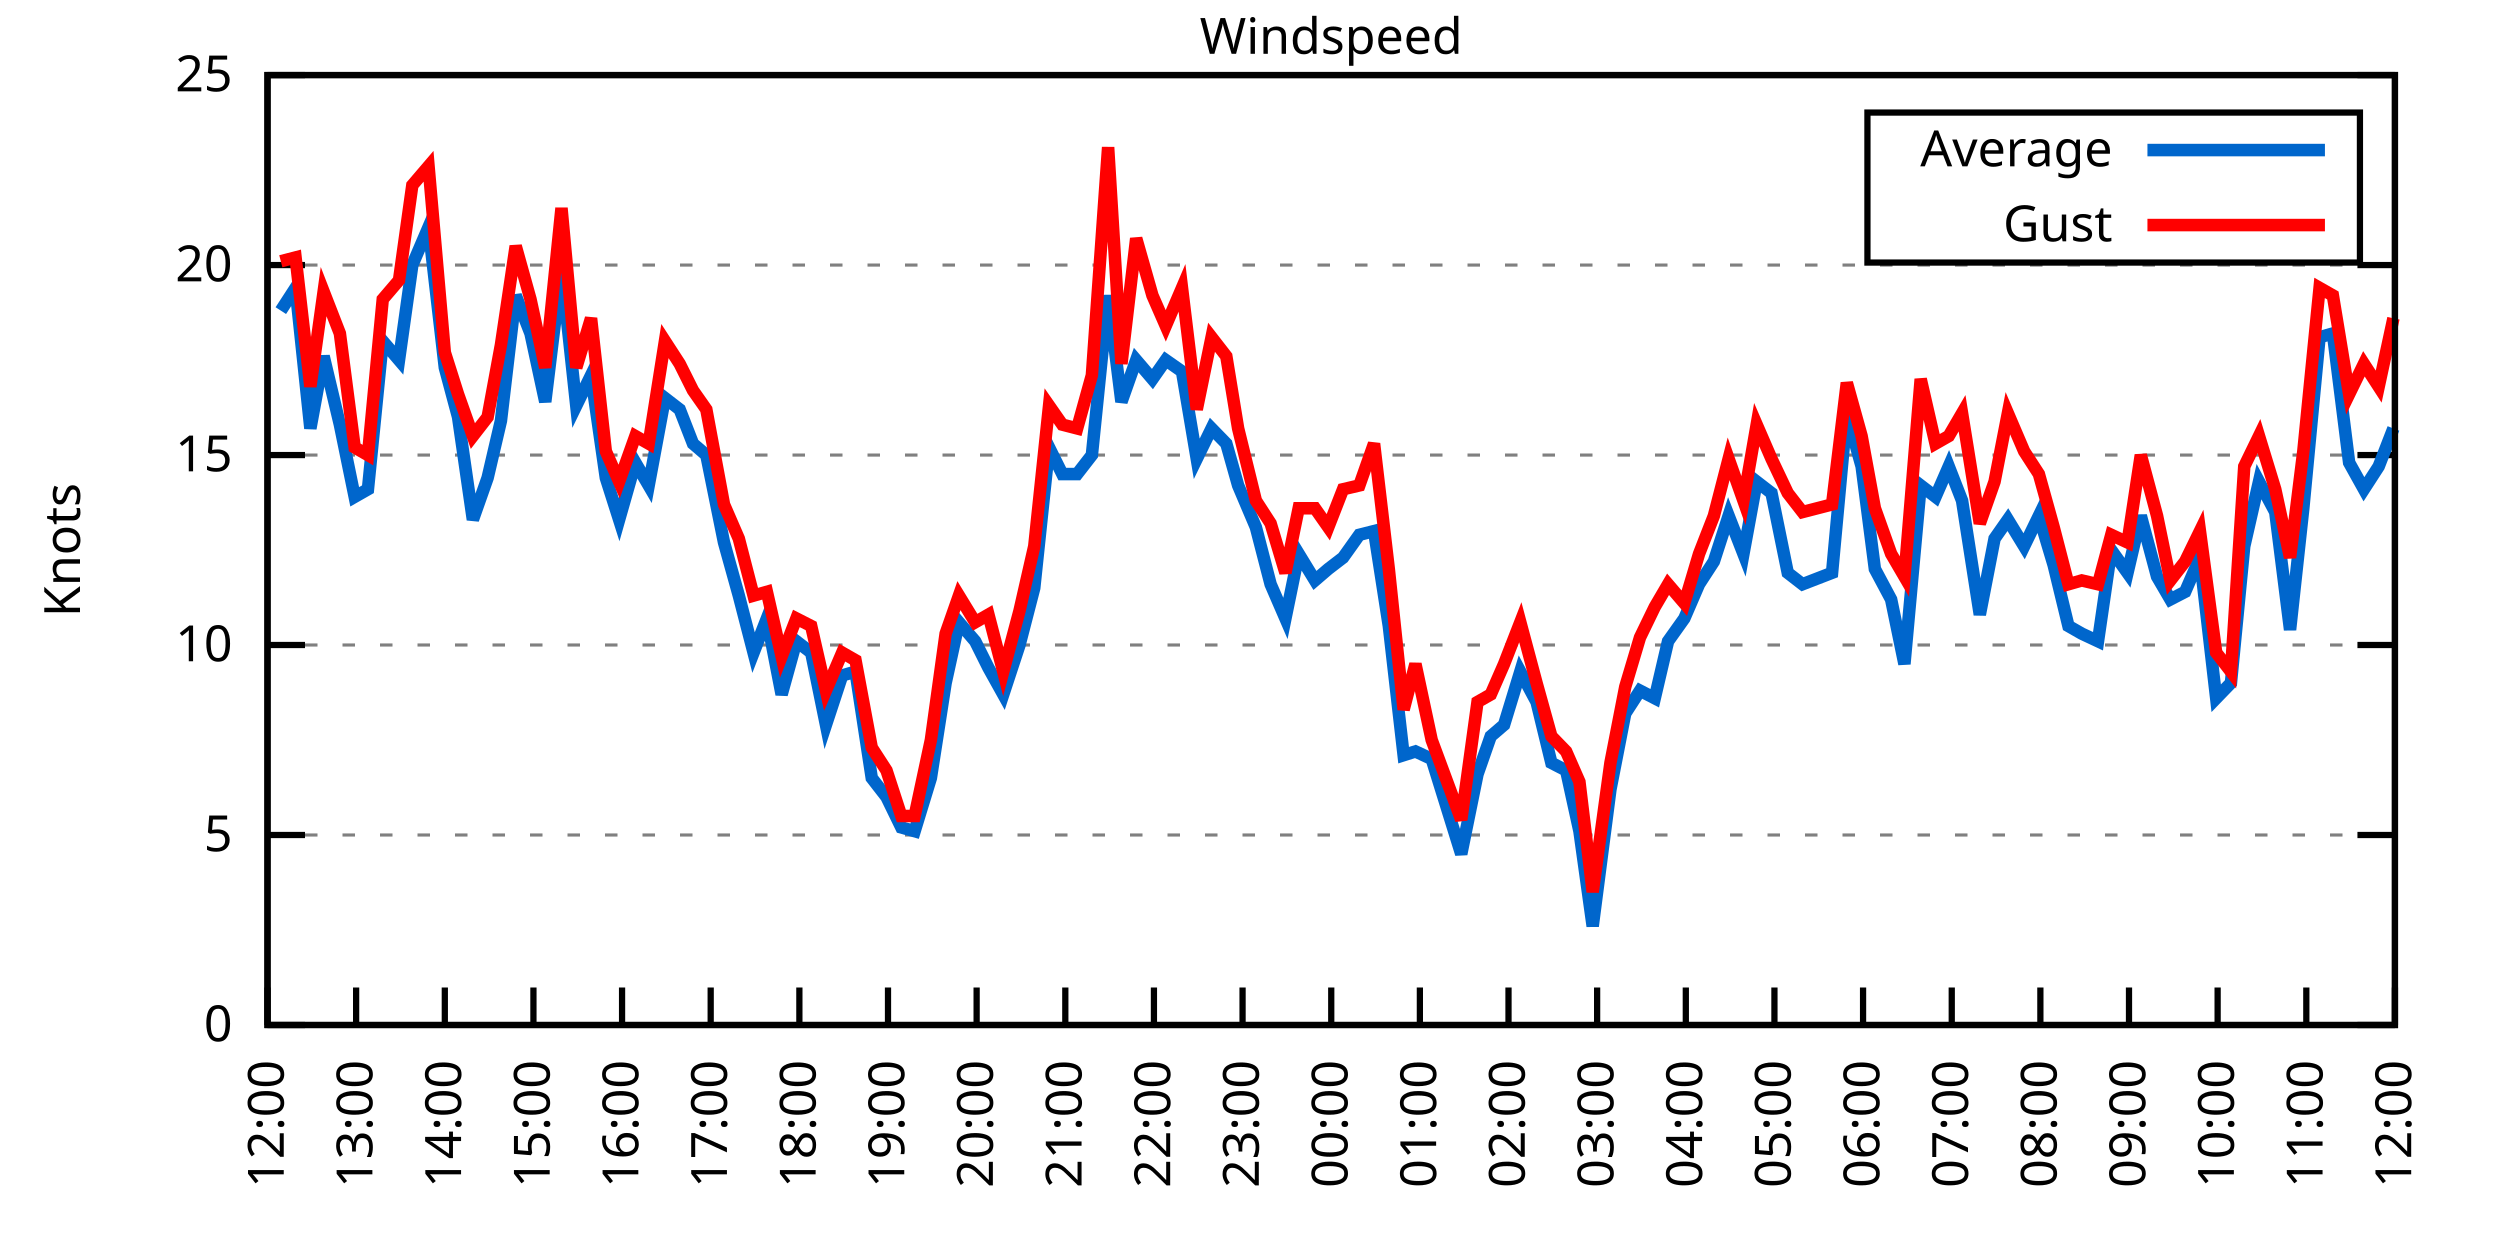
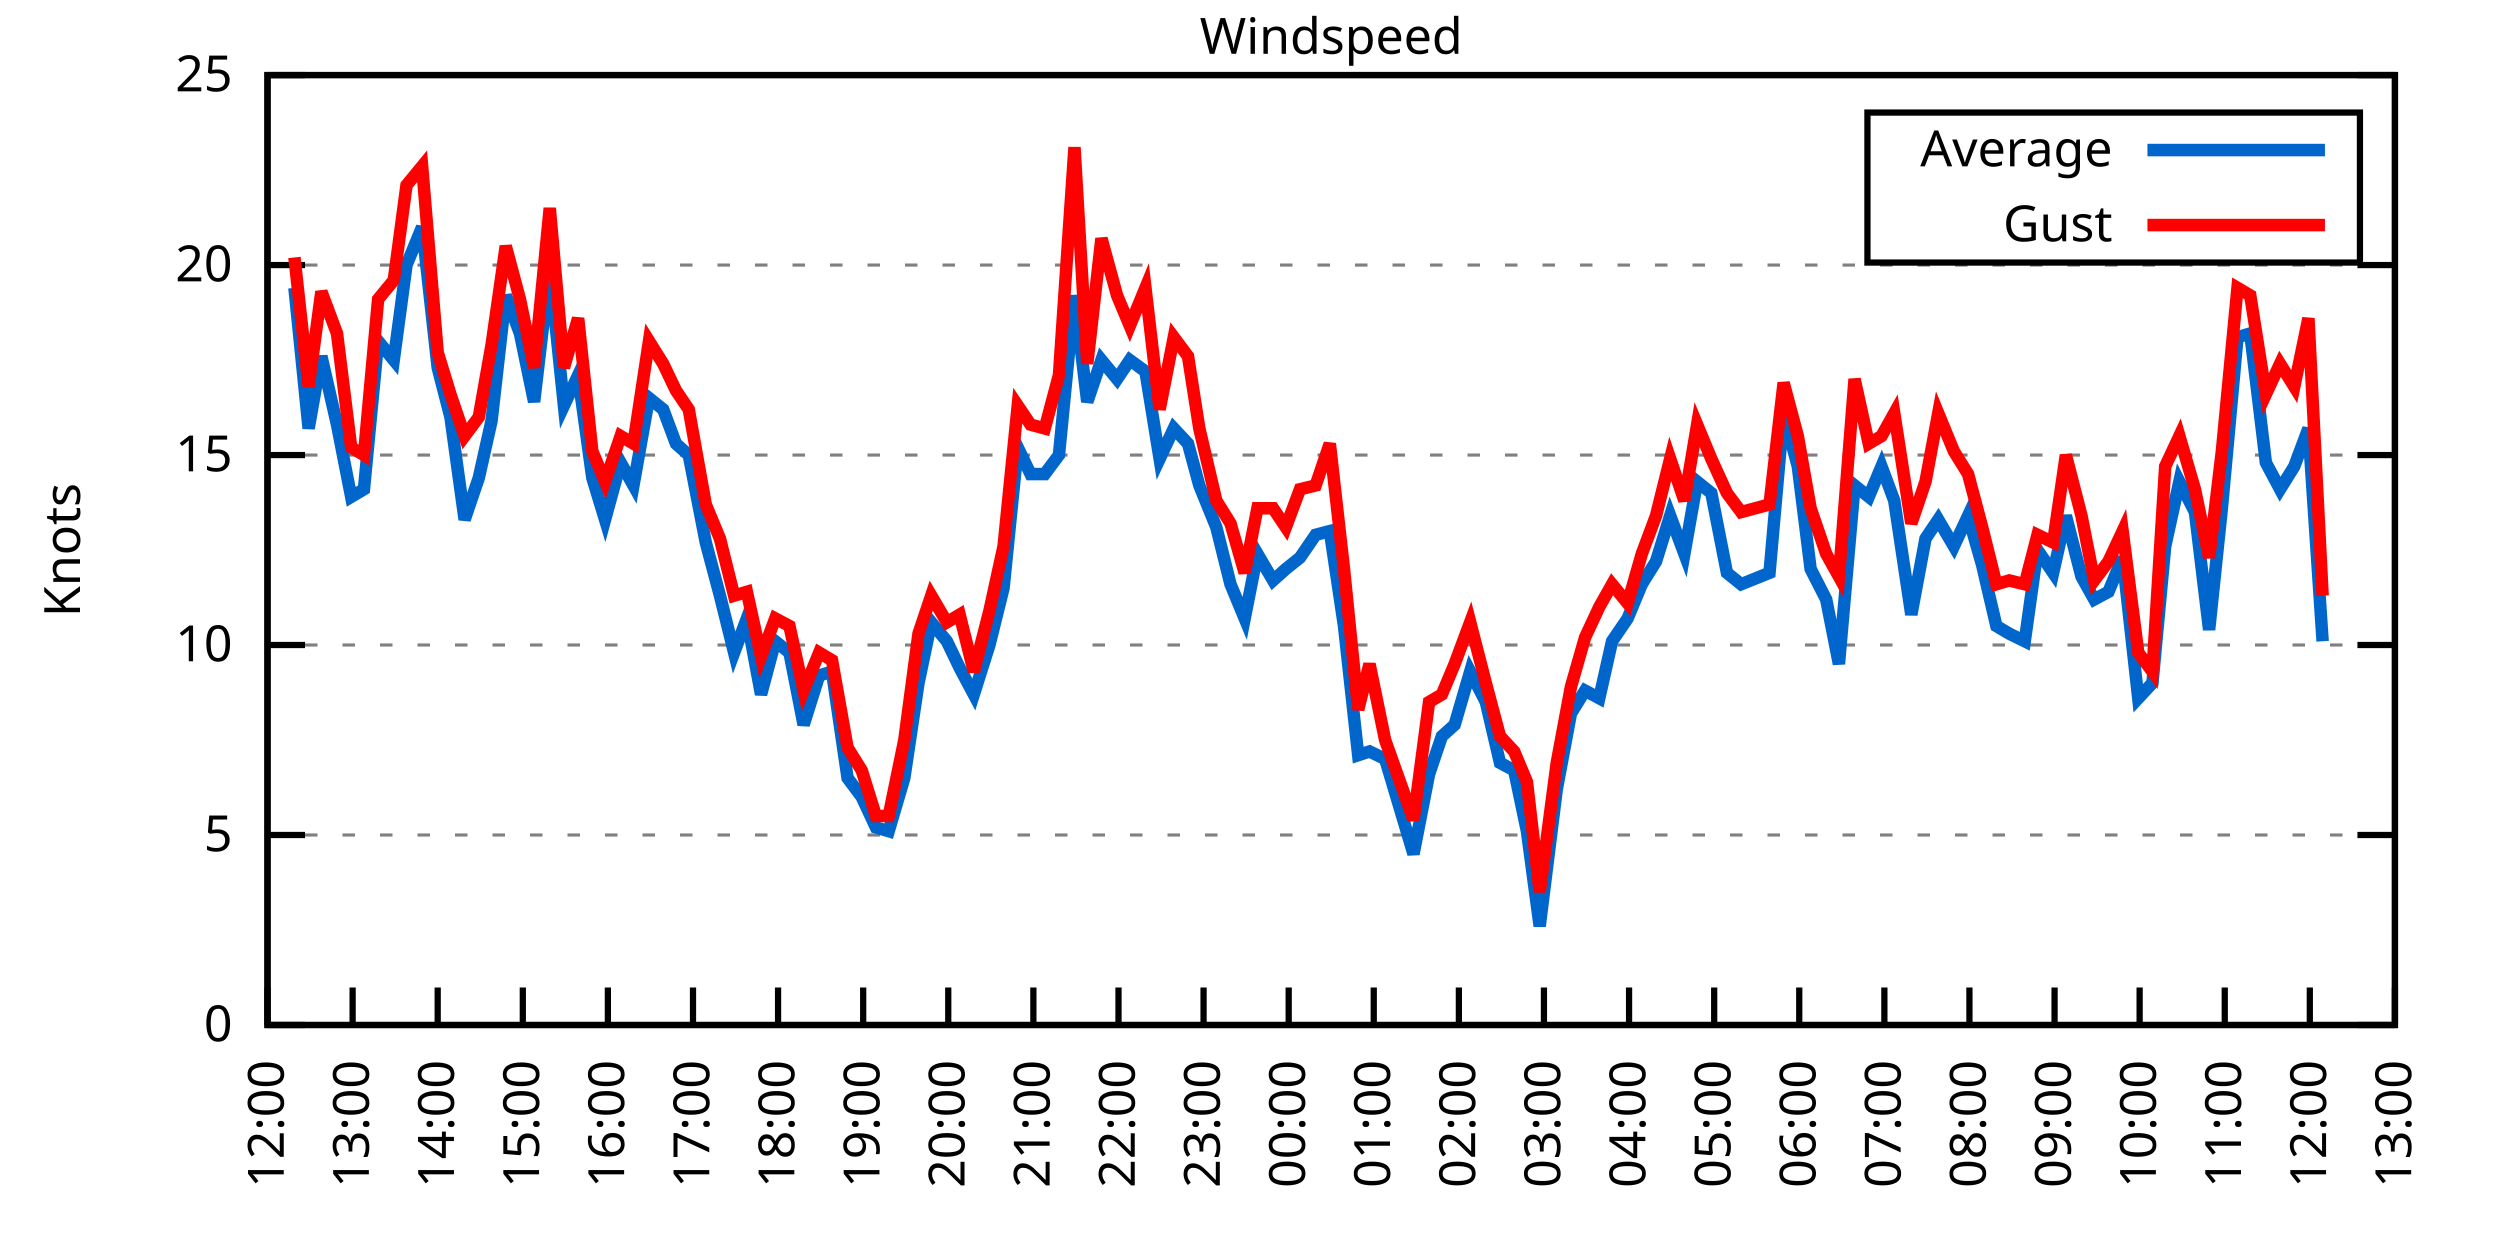
<svg xmlns="http://www.w3.org/2000/svg" xmlns:xlink="http://www.w3.org/1999/xlink" width="400" height="200" viewBox="0 0 400 200">
  <g id="gnuplot_canvas">
    <rect x="0" y="0" width="400" height="200" fill="none" />
    <defs>
      <circle id="gpDot" r="0.5" stroke-width="0.5" stroke="currentColor" />
      <path id="gpPt0" stroke-width="0.333" stroke="currentColor" d="M-1,0 h2 M0,-1 v2" />
      <path id="gpPt1" stroke-width="0.333" stroke="currentColor" d="M-1,-1 L1,1 M1,-1 L-1,1" />
      <path id="gpPt2" stroke-width="0.333" stroke="currentColor" d="M-1,0 L1,0 M0,-1 L0,1 M-1,-1 L1,1 M-1,1 L1,-1" />
      <rect id="gpPt3" stroke-width="0.333" stroke="currentColor" x="-1" y="-1" width="2" height="2" />
      <rect id="gpPt4" stroke-width="0.333" stroke="currentColor" fill="currentColor" x="-1" y="-1" width="2" height="2" />
      <circle id="gpPt5" stroke-width="0.333" stroke="currentColor" cx="0" cy="0" r="1" />
      <use xlink:href="#gpPt5" id="gpPt6" fill="currentColor" stroke="none" />
      <path id="gpPt7" stroke-width="0.333" stroke="currentColor" d="M0,-1.33 L-1.33,0.67 L1.33,0.67 z" />
      <use xlink:href="#gpPt7" id="gpPt8" fill="currentColor" stroke="none" />
      <use xlink:href="#gpPt7" id="gpPt9" stroke="currentColor" transform="rotate(180)" />
      <use xlink:href="#gpPt9" id="gpPt10" fill="currentColor" stroke="none" />
      <use xlink:href="#gpPt3" id="gpPt11" stroke="currentColor" transform="rotate(45)" />
      <use xlink:href="#gpPt11" id="gpPt12" fill="currentColor" stroke="none" />
      <path id="gpPt13" stroke-width="0.333" stroke="currentColor" d="M0,1.330 L1.265,0.411 L0.782,-1.067 L-0.782,-1.076 L-1.265,0.411 z" />
      <use xlink:href="#gpPt13" id="gpPt14" fill="currentColor" stroke="none" />
      <filter id="textbox" filterUnits="objectBoundingBox" x="0" y="0" height="1" width="1">
        <feFlood flood-color="white" flood-opacity="1" result="bgnd" />
        <feComposite in="SourceGraphic" in2="bgnd" operator="atop" />
      </filter>
      <filter id="greybox" filterUnits="objectBoundingBox" x="0" y="0" height="1" width="1">
        <feFlood flood-color="lightgrey" flood-opacity="1" result="grey" />
        <feComposite in="SourceGraphic" in2="grey" operator="atop" />
      </filter>
    </defs>
    <g fill="none" color="white" stroke="currentColor" stroke-width="1.00" stroke-linecap="butt" stroke-linejoin="miter">
</g>
    <g fill="none" color="black" stroke="currentColor" stroke-width="1.00" stroke-linecap="butt" stroke-linejoin="miter">
      <g stroke="none" shape-rendering="crispEdges">
        <polygon fill="rgb(255, 255, 255)" points="42.80,164.00 383.18,164.00 383.18,12.02 42.80,12.02 " />
      </g>
    </g>
    <g fill="none" color="black" stroke="currentColor" stroke-width="1.00" stroke-linecap="butt" stroke-linejoin="miter">
</g>
    <g fill="none" color="black" stroke="black" stroke-width="0.50" stroke-linecap="butt" stroke-linejoin="miter">
</g>
    <g fill="none" color="gray" stroke="currentColor" stroke-width="0.50" stroke-linecap="butt" stroke-linejoin="miter">
      <path stroke="gray" stroke-dasharray="2,4" class="gridline" d="M42.80,164.00 L383.19,164.00  " />
    </g>
    <g fill="none" color="gray" stroke="gray" stroke-width="1.00" stroke-linecap="butt" stroke-linejoin="miter">
</g>
    <g fill="none" color="black" stroke="currentColor" stroke-width="1.00" stroke-linecap="butt" stroke-linejoin="miter">
      <path stroke="black" d="M42.80,164.00 L48.80,164.00 M383.19,164.00 L377.19,164.00  " />
      <g transform="translate(37.20,166.60)" stroke="none" fill="black" font-family="Sans" font-size="8.00" text-anchor="end">
        <text>
          <tspan font-family="Sans"> 0</tspan>
        </text>
      </g>
    </g>
    <g fill="none" color="black" stroke="currentColor" stroke-width="1.00" stroke-linecap="butt" stroke-linejoin="miter">
</g>
    <g fill="none" color="black" stroke="black" stroke-width="0.50" stroke-linecap="butt" stroke-linejoin="miter">
</g>
    <g fill="none" color="gray" stroke="currentColor" stroke-width="0.50" stroke-linecap="butt" stroke-linejoin="miter">
      <path stroke="gray" stroke-dasharray="2,4" class="gridline" d="M42.80,133.60 L383.19,133.60  " />
    </g>
    <g fill="none" color="gray" stroke="gray" stroke-width="1.00" stroke-linecap="butt" stroke-linejoin="miter">
</g>
    <g fill="none" color="black" stroke="currentColor" stroke-width="1.00" stroke-linecap="butt" stroke-linejoin="miter">
      <path stroke="black" d="M42.80,133.60 L48.80,133.60 M383.19,133.60 L377.19,133.60  " />
      <g transform="translate(37.20,136.20)" stroke="none" fill="black" font-family="Sans" font-size="8.00" text-anchor="end">
        <text>
          <tspan font-family="Sans"> 5</tspan>
        </text>
      </g>
    </g>
    <g fill="none" color="black" stroke="currentColor" stroke-width="1.00" stroke-linecap="butt" stroke-linejoin="miter">
</g>
    <g fill="none" color="black" stroke="black" stroke-width="0.50" stroke-linecap="butt" stroke-linejoin="miter">
</g>
    <g fill="none" color="gray" stroke="currentColor" stroke-width="0.50" stroke-linecap="butt" stroke-linejoin="miter">
      <path stroke="gray" stroke-dasharray="2,4" class="gridline" d="M42.80,103.20 L383.19,103.20  " />
    </g>
    <g fill="none" color="gray" stroke="gray" stroke-width="1.00" stroke-linecap="butt" stroke-linejoin="miter">
</g>
    <g fill="none" color="black" stroke="currentColor" stroke-width="1.00" stroke-linecap="butt" stroke-linejoin="miter">
      <path stroke="black" d="M42.80,103.20 L48.80,103.20 M383.19,103.20 L377.19,103.20  " />
      <g transform="translate(37.20,105.80)" stroke="none" fill="black" font-family="Sans" font-size="8.00" text-anchor="end">
        <text>
          <tspan font-family="Sans"> 10</tspan>
        </text>
      </g>
    </g>
    <g fill="none" color="black" stroke="currentColor" stroke-width="1.00" stroke-linecap="butt" stroke-linejoin="miter">
</g>
    <g fill="none" color="black" stroke="black" stroke-width="0.50" stroke-linecap="butt" stroke-linejoin="miter">
</g>
    <g fill="none" color="gray" stroke="currentColor" stroke-width="0.50" stroke-linecap="butt" stroke-linejoin="miter">
      <path stroke="gray" stroke-dasharray="2,4" class="gridline" d="M42.80,72.81 L383.19,72.81  " />
    </g>
    <g fill="none" color="gray" stroke="gray" stroke-width="1.00" stroke-linecap="butt" stroke-linejoin="miter">
</g>
    <g fill="none" color="black" stroke="currentColor" stroke-width="1.00" stroke-linecap="butt" stroke-linejoin="miter">
      <path stroke="black" d="M42.80,72.81 L48.80,72.81 M383.19,72.81 L377.19,72.81  " />
      <g transform="translate(37.20,75.41)" stroke="none" fill="black" font-family="Sans" font-size="8.00" text-anchor="end">
        <text>
          <tspan font-family="Sans"> 15</tspan>
        </text>
      </g>
    </g>
    <g fill="none" color="black" stroke="currentColor" stroke-width="1.00" stroke-linecap="butt" stroke-linejoin="miter">
</g>
    <g fill="none" color="black" stroke="black" stroke-width="0.50" stroke-linecap="butt" stroke-linejoin="miter">
</g>
    <g fill="none" color="gray" stroke="currentColor" stroke-width="0.50" stroke-linecap="butt" stroke-linejoin="miter">
      <path stroke="gray" stroke-dasharray="2,4" class="gridline" d="M42.80,42.41 L383.19,42.41  " />
    </g>
    <g fill="none" color="gray" stroke="gray" stroke-width="1.00" stroke-linecap="butt" stroke-linejoin="miter">
</g>
    <g fill="none" color="black" stroke="currentColor" stroke-width="1.00" stroke-linecap="butt" stroke-linejoin="miter">
      <path stroke="black" d="M42.80,42.41 L48.80,42.41 M383.19,42.41 L377.19,42.41  " />
      <g transform="translate(37.20,45.01)" stroke="none" fill="black" font-family="Sans" font-size="8.00" text-anchor="end">
        <text>
          <tspan font-family="Sans"> 20</tspan>
        </text>
      </g>
    </g>
    <g fill="none" color="black" stroke="currentColor" stroke-width="1.00" stroke-linecap="butt" stroke-linejoin="miter">
</g>
    <g fill="none" color="black" stroke="black" stroke-width="0.50" stroke-linecap="butt" stroke-linejoin="miter">
</g>
    <g fill="none" color="gray" stroke="currentColor" stroke-width="0.50" stroke-linecap="butt" stroke-linejoin="miter">
      <path stroke="gray" stroke-dasharray="2,4" class="gridline" d="M42.80,12.01 L383.19,12.01  " />
    </g>
    <g fill="none" color="gray" stroke="gray" stroke-width="1.00" stroke-linecap="butt" stroke-linejoin="miter">
</g>
    <g fill="none" color="black" stroke="currentColor" stroke-width="1.00" stroke-linecap="butt" stroke-linejoin="miter">
      <path stroke="black" d="M42.80,12.01 L48.80,12.01 M383.19,12.01 L377.19,12.01  " />
      <g transform="translate(37.20,14.61)" stroke="none" fill="black" font-family="Sans" font-size="8.00" text-anchor="end">
        <text>
          <tspan font-family="Sans"> 25</tspan>
        </text>
      </g>
    </g>
    <g fill="none" color="black" stroke="currentColor" stroke-width="1.00" stroke-linecap="butt" stroke-linejoin="miter">
      <path stroke="black" d="M42.80,164.00 L42.80,158.00  " />
      <g transform="translate(45.40,169.60) rotate(270.00)" stroke="none" fill="black" font-family="Sans" font-size="8.00" text-anchor="end">
        <text>
          <tspan font-family="Sans">12:00</tspan>
        </text>
      </g>
    </g>
    <g fill="none" color="black" stroke="currentColor" stroke-width="1.00" stroke-linecap="butt" stroke-linejoin="miter">
-       <path stroke="black" d="M56.98,164.00 L56.98,158.00  " />
-       <g transform="translate(59.58,169.60) rotate(270.00)" stroke="none" fill="black" font-family="Sans" font-size="8.00" text-anchor="end">
+       <path stroke="black" d="M56.42,164.00 L56.42,158.00  " />
+       <g transform="translate(59.02,169.60) rotate(270.00)" stroke="none" fill="black" font-family="Sans" font-size="8.00" text-anchor="end">
        <text>
          <tspan font-family="Sans">13:00</tspan>
        </text>
      </g>
    </g>
    <g fill="none" color="black" stroke="currentColor" stroke-width="1.00" stroke-linecap="butt" stroke-linejoin="miter">
-       <path stroke="black" d="M71.17,164.00 L71.17,158.00  " />
-       <g transform="translate(73.77,169.60) rotate(270.00)" stroke="none" fill="black" font-family="Sans" font-size="8.00" text-anchor="end">
+       <path stroke="black" d="M70.03,164.00 L70.03,158.00  " />
+       <g transform="translate(72.63,169.60) rotate(270.00)" stroke="none" fill="black" font-family="Sans" font-size="8.00" text-anchor="end">
        <text>
          <tspan font-family="Sans">14:00</tspan>
        </text>
      </g>
    </g>
    <g fill="none" color="black" stroke="currentColor" stroke-width="1.00" stroke-linecap="butt" stroke-linejoin="miter">
-       <path stroke="black" d="M85.35,164.00 L85.35,158.00  " />
-       <g transform="translate(87.95,169.60) rotate(270.00)" stroke="none" fill="black" font-family="Sans" font-size="8.00" text-anchor="end">
+       <path stroke="black" d="M83.65,164.00 L83.65,158.00  " />
+       <g transform="translate(86.25,169.60) rotate(270.00)" stroke="none" fill="black" font-family="Sans" font-size="8.00" text-anchor="end">
        <text>
          <tspan font-family="Sans">15:00</tspan>
        </text>
      </g>
    </g>
    <g fill="none" color="black" stroke="currentColor" stroke-width="1.00" stroke-linecap="butt" stroke-linejoin="miter">
-       <path stroke="black" d="M99.53,164.00 L99.53,158.00  " />
-       <g transform="translate(102.13,169.60) rotate(270.00)" stroke="none" fill="black" font-family="Sans" font-size="8.00" text-anchor="end">
+       <path stroke="black" d="M97.26,164.00 L97.26,158.00  " />
+       <g transform="translate(99.86,169.60) rotate(270.00)" stroke="none" fill="black" font-family="Sans" font-size="8.00" text-anchor="end">
        <text>
          <tspan font-family="Sans">16:00</tspan>
        </text>
      </g>
    </g>
    <g fill="none" color="black" stroke="currentColor" stroke-width="1.00" stroke-linecap="butt" stroke-linejoin="miter">
-       <path stroke="black" d="M113.71,164.00 L113.71,158.00  " />
-       <g transform="translate(116.31,169.60) rotate(270.00)" stroke="none" fill="black" font-family="Sans" font-size="8.00" text-anchor="end">
+       <path stroke="black" d="M110.88,164.00 L110.88,158.00  " />
+       <g transform="translate(113.48,169.60) rotate(270.00)" stroke="none" fill="black" font-family="Sans" font-size="8.00" text-anchor="end">
        <text>
          <tspan font-family="Sans">17:00</tspan>
        </text>
      </g>
    </g>
    <g fill="none" color="black" stroke="currentColor" stroke-width="1.00" stroke-linecap="butt" stroke-linejoin="miter">
-       <path stroke="black" d="M127.90,164.00 L127.90,158.00  " />
-       <g transform="translate(130.50,169.60) rotate(270.00)" stroke="none" fill="black" font-family="Sans" font-size="8.00" text-anchor="end">
+       <path stroke="black" d="M124.49,164.00 L124.49,158.00  " />
+       <g transform="translate(127.09,169.60) rotate(270.00)" stroke="none" fill="black" font-family="Sans" font-size="8.00" text-anchor="end">
        <text>
          <tspan font-family="Sans">18:00</tspan>
        </text>
      </g>
    </g>
    <g fill="none" color="black" stroke="currentColor" stroke-width="1.00" stroke-linecap="butt" stroke-linejoin="miter">
-       <path stroke="black" d="M142.08,164.00 L142.08,158.00  " />
-       <g transform="translate(144.68,169.60) rotate(270.00)" stroke="none" fill="black" font-family="Sans" font-size="8.00" text-anchor="end">
+       <path stroke="black" d="M138.11,164.00 L138.11,158.00  " />
+       <g transform="translate(140.71,169.60) rotate(270.00)" stroke="none" fill="black" font-family="Sans" font-size="8.00" text-anchor="end">
        <text>
          <tspan font-family="Sans">19:00</tspan>
        </text>
      </g>
    </g>
    <g fill="none" color="black" stroke="currentColor" stroke-width="1.00" stroke-linecap="butt" stroke-linejoin="miter">
-       <path stroke="black" d="M156.26,164.00 L156.26,158.00  " />
-       <g transform="translate(158.86,169.60) rotate(270.00)" stroke="none" fill="black" font-family="Sans" font-size="8.00" text-anchor="end">
+       <path stroke="black" d="M151.72,164.00 L151.72,158.00  " />
+       <g transform="translate(154.32,169.60) rotate(270.00)" stroke="none" fill="black" font-family="Sans" font-size="8.00" text-anchor="end">
        <text>
          <tspan font-family="Sans">20:00</tspan>
        </text>
      </g>
    </g>
    <g fill="none" color="black" stroke="currentColor" stroke-width="1.00" stroke-linecap="butt" stroke-linejoin="miter">
-       <path stroke="black" d="M170.45,164.00 L170.45,158.00  " />
-       <g transform="translate(173.05,169.60) rotate(270.00)" stroke="none" fill="black" font-family="Sans" font-size="8.00" text-anchor="end">
+       <path stroke="black" d="M165.34,164.00 L165.34,158.00  " />
+       <g transform="translate(167.94,169.60) rotate(270.00)" stroke="none" fill="black" font-family="Sans" font-size="8.00" text-anchor="end">
        <text>
          <tspan font-family="Sans">21:00</tspan>
        </text>
      </g>
    </g>
    <g fill="none" color="black" stroke="currentColor" stroke-width="1.00" stroke-linecap="butt" stroke-linejoin="miter">
-       <path stroke="black" d="M184.63,164.00 L184.63,158.00  " />
-       <g transform="translate(187.23,169.60) rotate(270.00)" stroke="none" fill="black" font-family="Sans" font-size="8.00" text-anchor="end">
+       <path stroke="black" d="M178.96,164.00 L178.96,158.00  " />
+       <g transform="translate(181.56,169.60) rotate(270.00)" stroke="none" fill="black" font-family="Sans" font-size="8.00" text-anchor="end">
        <text>
          <tspan font-family="Sans">22:00</tspan>
        </text>
      </g>
    </g>
    <g fill="none" color="black" stroke="currentColor" stroke-width="1.00" stroke-linecap="butt" stroke-linejoin="miter">
-       <path stroke="black" d="M198.81,164.00 L198.81,158.00  " />
-       <g transform="translate(201.41,169.60) rotate(270.00)" stroke="none" fill="black" font-family="Sans" font-size="8.00" text-anchor="end">
+       <path stroke="black" d="M192.57,164.00 L192.57,158.00  " />
+       <g transform="translate(195.17,169.60) rotate(270.00)" stroke="none" fill="black" font-family="Sans" font-size="8.00" text-anchor="end">
        <text>
          <tspan font-family="Sans">23:00</tspan>
        </text>
      </g>
    </g>
    <g fill="none" color="black" stroke="currentColor" stroke-width="1.00" stroke-linecap="butt" stroke-linejoin="miter">
-       <path stroke="black" d="M213.00,164.00 L213.00,158.00  " />
-       <g transform="translate(215.60,169.60) rotate(270.00)" stroke="none" fill="black" font-family="Sans" font-size="8.00" text-anchor="end">
+       <path stroke="black" d="M206.19,164.00 L206.19,158.00  " />
+       <g transform="translate(208.79,169.60) rotate(270.00)" stroke="none" fill="black" font-family="Sans" font-size="8.00" text-anchor="end">
        <text>
          <tspan font-family="Sans">00:00</tspan>
        </text>
      </g>
    </g>
    <g fill="none" color="black" stroke="currentColor" stroke-width="1.00" stroke-linecap="butt" stroke-linejoin="miter">
-       <path stroke="black" d="M227.18,164.00 L227.18,158.00  " />
-       <g transform="translate(229.78,169.60) rotate(270.00)" stroke="none" fill="black" font-family="Sans" font-size="8.00" text-anchor="end">
+       <path stroke="black" d="M219.80,164.00 L219.80,158.00  " />
+       <g transform="translate(222.40,169.60) rotate(270.00)" stroke="none" fill="black" font-family="Sans" font-size="8.00" text-anchor="end">
        <text>
          <tspan font-family="Sans">01:00</tspan>
        </text>
      </g>
    </g>
    <g fill="none" color="black" stroke="currentColor" stroke-width="1.00" stroke-linecap="butt" stroke-linejoin="miter">
-       <path stroke="black" d="M241.36,164.00 L241.36,158.00  " />
-       <g transform="translate(243.96,169.60) rotate(270.00)" stroke="none" fill="black" font-family="Sans" font-size="8.00" text-anchor="end">
+       <path stroke="black" d="M233.42,164.00 L233.42,158.00  " />
+       <g transform="translate(236.02,169.60) rotate(270.00)" stroke="none" fill="black" font-family="Sans" font-size="8.00" text-anchor="end">
        <text>
          <tspan font-family="Sans">02:00</tspan>
        </text>
      </g>
    </g>
    <g fill="none" color="black" stroke="currentColor" stroke-width="1.00" stroke-linecap="butt" stroke-linejoin="miter">
-       <path stroke="black" d="M255.54,164.00 L255.54,158.00  " />
-       <g transform="translate(258.14,169.60) rotate(270.00)" stroke="none" fill="black" font-family="Sans" font-size="8.00" text-anchor="end">
+       <path stroke="black" d="M247.03,164.00 L247.03,158.00  " />
+       <g transform="translate(249.63,169.60) rotate(270.00)" stroke="none" fill="black" font-family="Sans" font-size="8.00" text-anchor="end">
        <text>
          <tspan font-family="Sans">03:00</tspan>
        </text>
      </g>
    </g>
    <g fill="none" color="black" stroke="currentColor" stroke-width="1.00" stroke-linecap="butt" stroke-linejoin="miter">
-       <path stroke="black" d="M269.73,164.00 L269.73,158.00  " />
-       <g transform="translate(272.33,169.60) rotate(270.00)" stroke="none" fill="black" font-family="Sans" font-size="8.00" text-anchor="end">
+       <path stroke="black" d="M260.65,164.00 L260.65,158.00  " />
+       <g transform="translate(263.25,169.60) rotate(270.00)" stroke="none" fill="black" font-family="Sans" font-size="8.00" text-anchor="end">
        <text>
          <tspan font-family="Sans">04:00</tspan>
        </text>
      </g>
    </g>
    <g fill="none" color="black" stroke="currentColor" stroke-width="1.00" stroke-linecap="butt" stroke-linejoin="miter">
-       <path stroke="black" d="M283.91,164.00 L283.91,158.00  " />
-       <g transform="translate(286.51,169.60) rotate(270.00)" stroke="none" fill="black" font-family="Sans" font-size="8.00" text-anchor="end">
+       <path stroke="black" d="M274.27,164.00 L274.27,158.00  " />
+       <g transform="translate(276.87,169.60) rotate(270.00)" stroke="none" fill="black" font-family="Sans" font-size="8.00" text-anchor="end">
        <text>
          <tspan font-family="Sans">05:00</tspan>
        </text>
      </g>
    </g>
    <g fill="none" color="black" stroke="currentColor" stroke-width="1.00" stroke-linecap="butt" stroke-linejoin="miter">
-       <path stroke="black" d="M298.09,164.00 L298.09,158.00  " />
-       <g transform="translate(300.69,169.60) rotate(270.00)" stroke="none" fill="black" font-family="Sans" font-size="8.00" text-anchor="end">
+       <path stroke="black" d="M287.88,164.00 L287.88,158.00  " />
+       <g transform="translate(290.48,169.60) rotate(270.00)" stroke="none" fill="black" font-family="Sans" font-size="8.00" text-anchor="end">
        <text>
          <tspan font-family="Sans">06:00</tspan>
        </text>
      </g>
    </g>
    <g fill="none" color="black" stroke="currentColor" stroke-width="1.00" stroke-linecap="butt" stroke-linejoin="miter">
-       <path stroke="black" d="M312.28,164.00 L312.28,158.00  " />
-       <g transform="translate(314.88,169.60) rotate(270.00)" stroke="none" fill="black" font-family="Sans" font-size="8.00" text-anchor="end">
+       <path stroke="black" d="M301.50,164.00 L301.50,158.00  " />
+       <g transform="translate(304.10,169.60) rotate(270.00)" stroke="none" fill="black" font-family="Sans" font-size="8.00" text-anchor="end">
        <text>
          <tspan font-family="Sans">07:00</tspan>
        </text>
      </g>
    </g>
    <g fill="none" color="black" stroke="currentColor" stroke-width="1.00" stroke-linecap="butt" stroke-linejoin="miter">
-       <path stroke="black" d="M326.46,164.00 L326.46,158.00  " />
-       <g transform="translate(329.06,169.60) rotate(270.00)" stroke="none" fill="black" font-family="Sans" font-size="8.00" text-anchor="end">
+       <path stroke="black" d="M315.11,164.00 L315.11,158.00  " />
+       <g transform="translate(317.71,169.60) rotate(270.00)" stroke="none" fill="black" font-family="Sans" font-size="8.00" text-anchor="end">
        <text>
          <tspan font-family="Sans">08:00</tspan>
        </text>
      </g>
    </g>
    <g fill="none" color="black" stroke="currentColor" stroke-width="1.00" stroke-linecap="butt" stroke-linejoin="miter">
-       <path stroke="black" d="M340.64,164.00 L340.64,158.00  " />
-       <g transform="translate(343.24,169.60) rotate(270.00)" stroke="none" fill="black" font-family="Sans" font-size="8.00" text-anchor="end">
+       <path stroke="black" d="M328.73,164.00 L328.73,158.00  " />
+       <g transform="translate(331.33,169.60) rotate(270.00)" stroke="none" fill="black" font-family="Sans" font-size="8.00" text-anchor="end">
        <text>
          <tspan font-family="Sans">09:00</tspan>
        </text>
      </g>
    </g>
    <g fill="none" color="black" stroke="currentColor" stroke-width="1.00" stroke-linecap="butt" stroke-linejoin="miter">
-       <path stroke="black" d="M354.82,164.00 L354.82,158.00  " />
-       <g transform="translate(357.42,169.60) rotate(270.00)" stroke="none" fill="black" font-family="Sans" font-size="8.00" text-anchor="end">
+       <path stroke="black" d="M342.34,164.00 L342.34,158.00  " />
+       <g transform="translate(344.94,169.60) rotate(270.00)" stroke="none" fill="black" font-family="Sans" font-size="8.00" text-anchor="end">
        <text>
          <tspan font-family="Sans">10:00</tspan>
        </text>
      </g>
    </g>
    <g fill="none" color="black" stroke="currentColor" stroke-width="1.00" stroke-linecap="butt" stroke-linejoin="miter">
-       <path stroke="black" d="M369.01,164.00 L369.01,158.00  " />
-       <g transform="translate(371.61,169.60) rotate(270.00)" stroke="none" fill="black" font-family="Sans" font-size="8.00" text-anchor="end">
+       <path stroke="black" d="M355.96,164.00 L355.96,158.00  " />
+       <g transform="translate(358.56,169.60) rotate(270.00)" stroke="none" fill="black" font-family="Sans" font-size="8.00" text-anchor="end">
        <text>
          <tspan font-family="Sans">11:00</tspan>
+         </text>
+       </g>
+     </g>
+     <g fill="none" color="black" stroke="currentColor" stroke-width="1.00" stroke-linecap="butt" stroke-linejoin="miter">
+       <path stroke="black" d="M369.57,164.00 L369.57,158.00  " />
+       <g transform="translate(372.17,169.60) rotate(270.00)" stroke="none" fill="black" font-family="Sans" font-size="8.00" text-anchor="end">
+         <text>
+           <tspan font-family="Sans">12:00</tspan>
        </text>
      </g>
    </g>
    <g fill="none" color="black" stroke="currentColor" stroke-width="1.00" stroke-linecap="butt" stroke-linejoin="miter">
      <path stroke="black" d="M383.19,164.00 L383.19,158.00  " />
      <g transform="translate(385.79,169.60) rotate(270.00)" stroke="none" fill="black" font-family="Sans" font-size="8.00" text-anchor="end">
        <text>
-           <tspan font-family="Sans">12:00</tspan>
+           <tspan font-family="Sans">13:00</tspan>
        </text>
      </g>
    </g>
    <g fill="none" color="black" stroke="currentColor" stroke-width="1.00" stroke-linecap="butt" stroke-linejoin="miter">
</g>
    <g fill="none" color="black" stroke="currentColor" stroke-width="1.00" stroke-linecap="butt" stroke-linejoin="miter">
      <path stroke="black" d="M42.80,12.01 L42.80,164.00 L383.19,164.00 L383.19,12.01 L42.80,12.01 Z  " />
    </g>
    <g fill="none" color="black" stroke="currentColor" stroke-width="1.00" stroke-linecap="butt" stroke-linejoin="miter">
</g>
    <g fill="none" color="black" stroke="currentColor" stroke-width="1.00" stroke-linecap="butt" stroke-linejoin="miter">
      <path stroke="black" d="M298.79,42.01 L298.79,18.01 L377.59,18.01 L377.59,42.01 L298.79,42.01 Z  " />
    </g>
    <g id="Windspeed_plot_1">
      <g fill="none" color="white" stroke="black" stroke-width="2.00" stroke-linecap="butt" stroke-linejoin="miter">
</g>
      <g fill="none" color="black" stroke="currentColor" stroke-width="2.00" stroke-linecap="butt" stroke-linejoin="miter">
        <g transform="translate(337.99,26.61)" stroke="none" fill="black" font-family="Sans" font-size="8.00" text-anchor="end">
          <text>
            <tspan font-family="Sans">Average</tspan>
          </text>
        </g>
      </g>
      <g fill="none" color="black" stroke="currentColor" stroke-width="2.00" stroke-linecap="butt" stroke-linejoin="miter">
-         <path stroke="rgb(  0, 102, 204)" d="M343.59,24.01 L371.99,24.01 M44.93,49.70 L47.29,46.06 L49.66,68.55 L51.78,57.00 L54.38,67.94 L56.75,79.49   L58.87,78.28 L61.24,54.57 L63.84,57.61 L65.97,42.41 L68.57,36.33 L71.17,58.82 L73.29,66.73 L75.66,83.14   L78.02,76.45 L80.15,67.33 L82.51,47.27 L84.88,53.35 L87.24,64.29 L89.84,43.02 L92.20,64.90 L94.57,60.04   L96.93,76.45 L99.06,83.14 L101.66,74.02 L103.79,77.67 L106.39,63.69 L108.75,65.51 L110.88,70.98 L113.01,72.81   L115.84,86.79 L118.21,95.30 L120.57,104.42 L122.70,98.95 L125.06,111.11 L127.42,102.60 L129.79,104.42 L132.15,115.97   L134.75,108.07 L136.88,107.46 L139.48,124.48 L141.84,127.52 L144.21,132.39 L146.34,132.99 L148.94,124.48 L151.30,109.28   L153.43,99.56 L156.03,102.60 L158.15,106.85 L160.52,111.11 L163.12,103.20 L165.48,94.08 L167.85,71.59 L169.97,75.85   L172.34,75.85 L174.70,72.81 L177.30,47.27 L179.43,64.29 L181.79,57.61 L184.39,60.65 L186.52,57.61 L189.12,59.43   L191.48,73.41 L193.85,68.55 L196.21,70.98 L198.10,77.67 L200.94,84.36 L203.30,93.48 L205.67,98.95 L207.79,88.61   L210.39,92.87 L212.52,91.04 L214.89,89.22 L217.49,85.57 L219.85,84.97 L222.21,100.16 L224.58,120.83 L226.47,120.23   L229.07,121.44 L233.80,136.64 L236.40,123.87 L238.52,117.80 L240.65,115.97 L243.25,107.46 L245.85,112.32 L248.22,122.05   L250.58,123.27 L252.71,132.99 L254.83,148.19 L257.67,126.31 L260.04,114.15 L262.40,110.50 L264.76,111.72 L266.89,102.60   L269.49,98.95 L271.85,93.48 L274.22,89.83 L276.58,82.53 L278.95,88.61 L281.07,77.06 L283.44,78.89 L286.04,91.65   L288.40,93.48 L293.13,91.65 L295.49,66.12 L297.86,74.63 L299.98,91.04 L302.58,95.91 L304.71,106.24 L307.31,77.67   L309.68,79.49 L311.80,74.63 L313.93,80.10 L316.77,98.34 L319.13,86.18 L321.26,83.14 L323.86,87.40 L326.22,82.53   L328.59,90.44 L330.95,100.16 L333.08,101.38 L335.68,102.60 L337.80,88.00 L340.40,91.65 L342.53,82.53 L345.13,92.26   L347.26,95.91 L349.62,94.69 L351.99,89.22 L354.59,111.72 L356.95,109.28 L359.08,87.40 L361.44,77.06 L364.04,81.93   L366.41,100.77 L368.53,81.32 L371.13,53.96 L373.26,53.35 L375.86,74.02 L378.23,78.28 L380.59,74.63 L382.95,68.55    " />
+         <path stroke="rgb(  0, 102, 204)" d="M343.59,24.01 L371.99,24.01 M47.11,46.06 L49.38,68.55 L51.42,57.00 L53.92,67.94 L56.19,79.49 L58.23,78.28   L60.50,54.57 L63.00,57.61 L65.04,42.41 L67.54,36.33 L70.03,58.82 L72.07,66.73 L74.34,83.14 L76.61,76.45   L78.65,67.33 L80.92,47.27 L83.19,53.35 L85.46,64.29 L87.96,43.02 L90.23,64.90 L92.50,60.04 L94.77,76.45   L96.81,83.14 L99.30,74.02 L101.35,77.67 L103.84,63.69 L106.11,65.51 L108.15,70.98 L110.20,72.81 L112.92,86.79   L115.19,95.30 L117.46,104.42 L119.50,98.95 L121.77,111.11 L124.04,102.60 L126.31,104.42 L128.58,115.97 L131.07,108.07   L133.12,107.46 L135.61,124.48 L137.88,127.52 L140.15,132.39 L142.19,132.99 L144.69,124.48 L146.96,109.28 L149.00,99.56   L151.50,102.60 L153.54,106.85 L155.81,111.11 L158.31,103.20 L160.57,94.08 L162.84,71.59 L164.89,75.85 L167.16,75.85   L169.43,72.81 L171.92,47.27 L173.96,64.29 L176.23,57.61 L178.73,60.65 L180.77,57.61 L183.27,59.43 L185.54,73.41   L187.81,68.55 L190.08,70.98 L191.89,77.67 L194.61,84.36 L196.88,93.48 L199.15,98.95 L201.19,88.61 L203.69,92.87   L205.73,91.04 L208.00,89.22 L210.50,85.57 L212.77,84.97 L215.04,100.16 L217.31,120.83 L219.12,120.23 L221.62,121.44   L226.16,136.64 L228.65,123.87 L230.70,117.80 L232.74,115.97 L235.23,107.46 L237.73,112.32 L240.00,122.05 L242.27,123.27   L244.31,132.99 L246.35,148.19 L249.08,126.31 L251.35,114.15 L253.61,110.50 L255.88,111.72 L257.93,102.60 L260.42,98.95   L262.69,93.48 L264.96,89.83 L267.23,82.53 L269.50,88.61 L271.54,77.06 L273.81,78.89 L276.31,91.65 L278.58,93.48   L283.12,91.65 L285.38,66.12 L287.65,74.63 L289.70,91.04 L292.19,95.91 L294.23,106.24 L296.73,77.67 L299.00,79.49   L301.04,74.63 L303.08,80.10 L305.81,98.34 L308.08,86.18 L310.12,83.14 L312.62,87.40 L314.89,82.53 L317.15,90.44   L319.42,100.16 L321.47,101.38 L323.96,102.60 L326.00,88.00 L328.50,91.65 L330.54,82.53 L333.04,92.26 L335.08,95.91   L337.35,94.69 L339.62,89.22 L342.12,111.72 L344.39,109.28 L346.43,87.40 L348.70,77.06 L351.19,81.93 L353.46,100.77   L355.50,81.32 L358.00,53.96 L360.04,53.35 L362.54,74.02 L364.81,78.28 L367.08,74.63 L369.35,68.55 L371.62,102.60    " />
      </g>
    </g>
    <g id="Windspeed_plot_2">
      <g fill="none" color="black" stroke="currentColor" stroke-width="2.00" stroke-linecap="butt" stroke-linejoin="miter">
        <g transform="translate(337.99,38.61)" stroke="none" fill="black" font-family="Sans" font-size="8.00" text-anchor="end">
          <text>
            <tspan font-family="Sans">Gust</tspan>
          </text>
        </g>
      </g>
      <g fill="none" color="black" stroke="currentColor" stroke-width="2.00" stroke-linecap="butt" stroke-linejoin="miter">
-         <path stroke="rgb(255,   0,   0)" d="M343.59,36.01 L371.99,36.01 M44.93,41.80 L47.29,41.19 L49.66,61.86 L51.78,46.66 L54.38,53.35 L56.75,71.59   L58.87,72.81 L61.24,47.88 L63.84,44.84 L65.97,29.64 L68.57,26.60 L71.17,56.39 L73.29,63.08 L75.66,69.77   L78.02,66.73 L80.15,55.18 L82.51,39.37 L84.88,47.88 L87.24,58.82 L89.84,33.29 L92.20,58.82 L94.57,50.92   L96.93,72.20 L99.06,77.06 L101.66,69.77 L103.79,70.98 L106.39,54.57 L108.75,58.21 L110.88,62.47 L113.01,65.51   L115.84,80.71 L118.21,86.18 L120.57,95.30 L122.70,94.69 L125.06,105.03 L127.42,98.95 L129.79,100.16 L132.15,110.50   L134.75,104.42 L136.88,105.64 L139.48,119.62 L141.84,123.27 L144.21,130.56 L146.34,130.56 L148.94,118.40 L151.30,101.38   L153.43,95.30 L156.03,99.56 L158.15,98.34 L160.52,107.46 L163.12,97.73 L165.48,87.40 L167.85,64.90 L169.97,67.94   L172.34,68.55 L174.70,60.04 L177.30,23.56 L179.43,58.21 L181.79,38.15 L184.39,47.27 L186.52,52.14 L189.12,46.06   L191.48,65.51 L193.85,53.96 L196.21,57.00 L198.10,68.55 L200.94,80.10 L203.30,83.75 L205.67,91.65 L207.79,81.32   L210.39,81.32 L212.52,84.36 L214.89,78.28 L217.49,77.67 L219.85,70.98 L222.21,91.04 L224.58,113.54 L226.47,106.24   L229.07,118.40 L233.80,131.17 L236.40,112.32 L238.52,111.11 L240.65,106.24 L243.25,99.56 L245.85,109.28 L248.22,117.80   L250.58,120.23 L252.71,125.09 L254.83,142.72 L257.67,122.05 L260.04,109.89 L262.40,101.99 L264.76,97.12 L266.89,93.48   L269.49,96.52 L271.85,88.61 L274.22,82.53 L276.58,73.41 L278.95,80.10 L281.07,67.94 L283.44,73.41 L286.04,78.89   L288.40,81.93 L293.13,80.71 L295.49,61.25 L297.86,69.77 L299.98,81.32 L302.58,88.61 L304.71,92.26 L307.31,60.65   L309.68,70.98 L311.80,69.77 L313.93,66.12 L316.77,83.75 L319.13,77.06 L321.26,66.12 L323.86,72.20 L326.22,75.85   L328.59,84.36 L330.95,93.48 L333.08,92.87 L335.68,93.48 L337.80,85.57 L340.40,86.79 L342.53,72.81 L345.13,82.53   L347.26,92.87 L349.62,89.83 L351.99,84.97 L354.59,104.42 L356.95,107.46 L359.08,74.63 L361.44,69.77 L364.04,78.28   L366.41,89.22 L368.53,72.20 L371.13,46.06 L373.26,47.27 L375.86,63.08 L378.23,58.21 L380.59,61.86 L382.95,50.92    " />
+         <path stroke="rgb(255,   0,   0)" d="M343.59,36.01 L371.99,36.01 M47.11,41.19 L49.38,61.86 L51.42,46.66 L53.92,53.35 L56.19,71.59 L58.23,72.81   L60.50,47.88 L63.00,44.84 L65.04,29.64 L67.54,26.60 L70.03,56.39 L72.07,63.08 L74.34,69.77 L76.61,66.73   L78.65,55.18 L80.92,39.37 L83.19,47.88 L85.46,58.82 L87.96,33.29 L90.23,58.82 L92.50,50.92 L94.77,72.20   L96.81,77.06 L99.30,69.77 L101.35,70.98 L103.84,54.57 L106.11,58.21 L108.15,62.47 L110.20,65.51 L112.92,80.71   L115.19,86.18 L117.46,95.30 L119.50,94.69 L121.77,105.03 L124.04,98.95 L126.31,100.16 L128.58,110.50 L131.07,104.42   L133.12,105.64 L135.61,119.62 L137.88,123.27 L140.15,130.56 L142.19,130.56 L144.69,118.40 L146.96,101.38 L149.00,95.30   L151.50,99.56 L153.54,98.34 L155.81,107.46 L158.31,97.73 L160.57,87.40 L162.84,64.90 L164.89,67.94 L167.16,68.55   L169.43,60.04 L171.92,23.56 L173.96,58.21 L176.23,38.15 L178.73,47.27 L180.77,52.14 L183.27,46.06 L185.54,65.51   L187.81,53.96 L190.08,57.00 L191.89,68.55 L194.61,80.10 L196.88,83.75 L199.15,91.65 L201.19,81.32 L203.69,81.32   L205.73,84.36 L208.00,78.28 L210.50,77.67 L212.77,70.98 L215.04,91.04 L217.31,113.54 L219.12,106.24 L221.62,118.40   L226.16,131.17 L228.65,112.32 L230.70,111.11 L232.74,106.24 L235.23,99.56 L237.73,109.28 L240.00,117.80 L242.27,120.23   L244.31,125.09 L246.35,142.72 L249.08,122.05 L251.35,109.89 L253.61,101.99 L255.88,97.12 L257.93,93.48 L260.42,96.52   L262.69,88.61 L264.96,82.53 L267.23,73.41 L269.50,80.10 L271.54,67.94 L273.81,73.41 L276.31,78.89 L278.58,81.93   L283.12,80.71 L285.38,61.25 L287.65,69.77 L289.70,81.32 L292.19,88.61 L294.23,92.26 L296.73,60.65 L299.00,70.98   L301.04,69.77 L303.08,66.12 L305.81,83.75 L308.08,77.06 L310.12,66.12 L312.62,72.20 L314.89,75.85 L317.15,84.36   L319.42,93.48 L321.47,92.87 L323.96,93.48 L326.00,85.57 L328.50,86.79 L330.54,72.81 L333.04,82.53 L335.08,92.87   L337.35,89.83 L339.62,84.97 L342.12,104.42 L344.39,107.46 L346.43,74.63 L348.70,69.77 L351.19,78.28 L353.46,89.22   L355.50,72.20 L358.00,46.06 L360.04,47.27 L362.54,63.08 L364.81,58.21 L367.08,61.86 L369.35,50.92 L371.62,95.30    " />
      </g>
    </g>
    <g fill="none" color="black" stroke="currentColor" stroke-width="2.00" stroke-linecap="butt" stroke-linejoin="miter">
</g>
    <g fill="none" color="black" stroke="black" stroke-width="1.00" stroke-linecap="butt" stroke-linejoin="miter">
</g>
    <g fill="none" color="black" stroke="currentColor" stroke-width="1.00" stroke-linecap="butt" stroke-linejoin="miter">
      <path stroke="black" d="M42.80,12.01 L42.80,164.00 L383.19,164.00 L383.19,12.01 L42.80,12.01 Z  " />
      <g transform="translate(12.80,88.01) rotate(270.00)" stroke="none" fill="black" font-family="Sans" font-size="8.00" text-anchor="middle">
        <text>
          <tspan font-family="Sans">Knots</tspan>
        </text>
      </g>
    </g>
    <g fill="none" color="black" stroke="currentColor" stroke-width="1.00" stroke-linecap="butt" stroke-linejoin="miter">
</g>
    <g fill="none" color="black" stroke="currentColor" stroke-width="1.00" stroke-linecap="butt" stroke-linejoin="miter">
      <g transform="translate(212.99,8.61)" stroke="none" fill="black" font-family="Sans" font-size="8.00" text-anchor="middle">
        <text>
          <tspan font-family="Sans">Windspeed</tspan>
        </text>
      </g>
    </g>
    <g fill="none" color="black" stroke="currentColor" stroke-width="1.00" stroke-linecap="butt" stroke-linejoin="miter">
</g>
  </g>
</svg>
